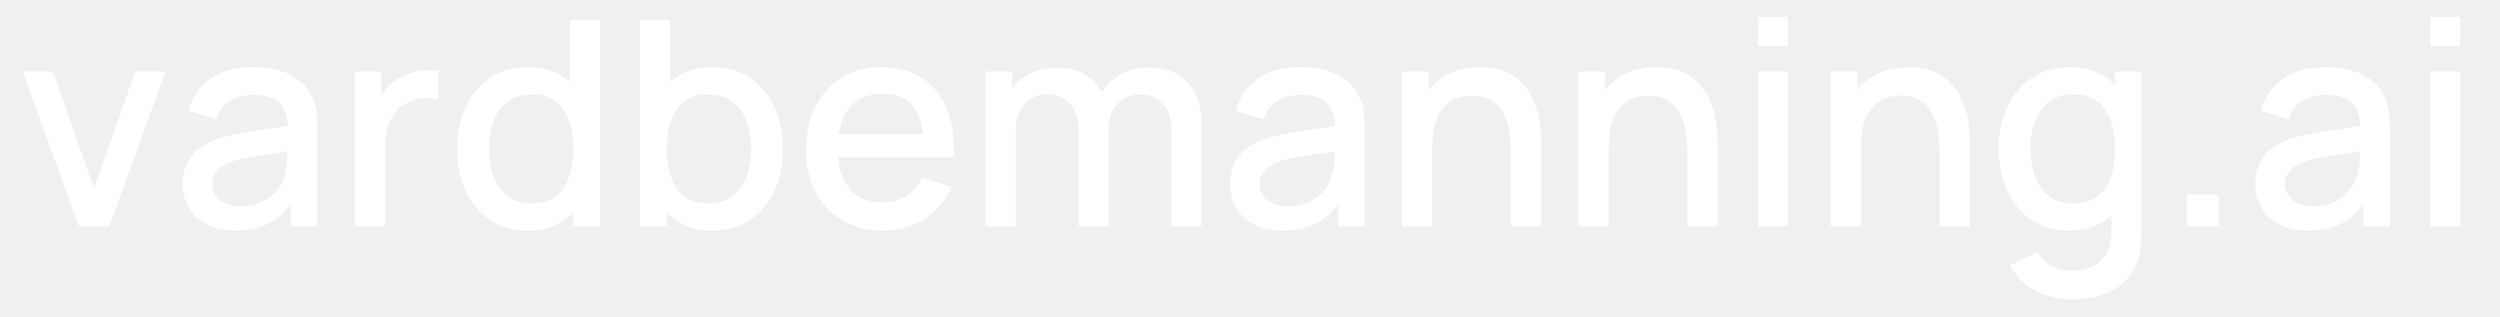
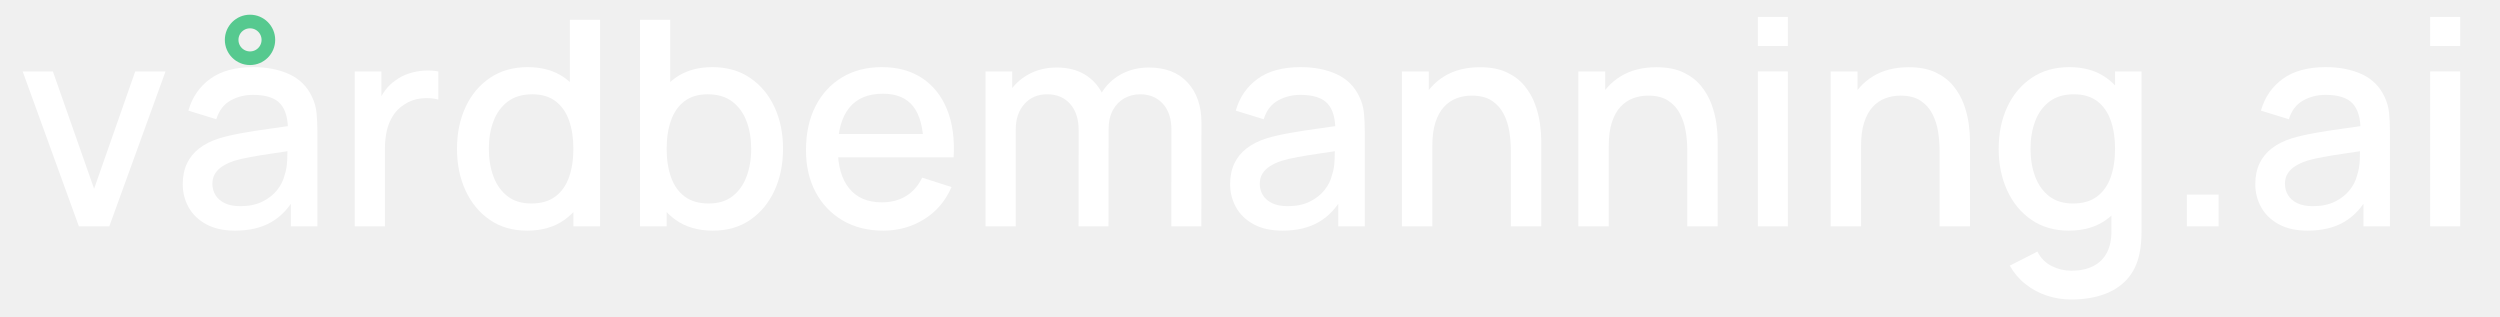
- <svg xmlns="http://www.w3.org/2000/svg" viewBox="0 0 17429 2206" role="img" aria-label="vardbemanning.ai">
+ <svg xmlns="http://www.w3.org/2000/svg" viewBox="0 0 17429 2206" role="img" aria-label="vårdbemanning.ai">
  <g transform="translate(118 1578) scale(1 -1)" fill="#FFFFFF">
+     <circle id="aring" cx="1625" cy="1300" r="128" fill="none" stroke="#56C98F" stroke-width="95" />
    <path transform="translate(0 0)" d="M432 0 40 1080H250.67L538.002 262.004L824.667 1080H1036.004L644.004 0Z" />
    <path transform="translate(1076 0)" d="M444.666 -30Q325.333 -30 244 14.333Q162.667 58.667 121.333 132.333Q80 206 80 294Q80 375.667 109.166 437.833Q138.333 500 194.999 543.667Q251.665 587.334 335.332 614.001Q406.665 635.001 497.831 651.167Q588.997 667.334 689.331 681.001Q789.664 694.668 888.666 709.335L813.331 666.667Q814.998 794.332 759.498 855.498Q703.999 916.663 569.334 916.663Q484.002 916.663 413.169 877.164Q342.336 837.665 314.003 746.666L119.333 806.667Q158.667 946 271.167 1028Q383.667 1110 570.667 1110Q716 1110 823.334 1060.334Q930.668 1010.667 980.668 904.001Q1006.668 850.667 1012.668 791.667Q1018.668 732.667 1018.668 665.333V0H833.998V246.665L869.998 215.331Q802.998 91.332 699.332 30.666Q595.666 -30 444.666 -30ZM482.001 140.669Q571 140.669 635.166 172.336Q699.332 204.002 738.165 253.168Q776.998 302.333 789.331 354.665Q805.998 402.665 808.331 462.998Q810.665 523.331 810.665 558.665L878.665 533.998Q780.331 518.998 699.164 507.165Q617.998 495.331 552.666 483.498Q487.334 471.665 436.001 455.998Q393.002 441.331 359.335 420.332Q325.669 399.332 306.17 368.999Q286.67 338.666 286.67 296Q286.67 254.001 307.67 218.668Q328.67 183.335 371.836 162.002Q415.002 140.669 482.001 140.669Z" />
    <path transform="translate(2215 0)" d="M140 0V1080H326.003V818L300.003 852Q319.67 904 351.67 947.334Q383.67 990.667 426.004 1018.667Q466.671 1049 517.504 1065.5Q568.337 1082 621.337 1085.5Q674.336 1089 722.67 1080V883.996Q670.337 898.33 605.671 892.163Q541.004 885.997 487.338 850.664Q436.338 818.331 406.505 770.999Q376.671 723.666 363.671 666.167Q350.671 608.667 350.671 545.334V0Z" />
    <path transform="translate(2988 0)" d="M568.667 -30Q418.334 -30 308.834 45.167Q199.334 120.333 139.667 249.5Q80 378.667 80 540.667Q80 703.667 140 832.333Q200 961 310.501 1035.5Q421.001 1110 572.668 1110Q725.668 1110 830.168 1035.5Q934.668 961 988.335 832.167Q1042.001 703.333 1042.001 540.667Q1042.001 379 988.168 249.833Q934.335 120.667 829.001 45.333Q723.668 -30 568.667 -30ZM598.001 159.337Q701.001 159.337 765.833 208.003Q830.666 256.669 860.999 342.835Q891.332 429.001 891.332 540.667Q891.332 652.999 860.832 738.832Q830.333 824.664 766.833 872.664Q703.334 920.663 604.668 920.663Q501.002 920.663 433.836 869.831Q366.67 818.998 334.337 732.832Q302.004 646.666 302.004 540.667Q302.004 433.668 334.337 347.168Q366.67 260.669 432.169 210.003Q497.669 159.337 598.001 159.337ZM891.332 0V776.664H866.665V1440H1077.335V0Z" />
    <path transform="translate(4205 0)" d="M647.335 -30Q492.334 -30 387.001 45.333Q281.667 120.667 227.834 249.833Q174.001 379 174.001 540.667Q174.001 703.333 227.667 832.167Q281.334 961 385.834 1035.5Q490.334 1110 643.334 1110Q795.001 1110 905.501 1035.5Q1016.002 961 1076.002 832.333Q1136.002 703.667 1136.002 540.667Q1136.002 378.667 1076.335 249.5Q1016.668 120.333 907.168 45.167Q797.668 -30 647.335 -30ZM138.667 0V1440H349.337V776.664H324.67V0ZM618 159.337Q718.333 159.337 783.832 210.003Q849.332 260.669 881.665 347.168Q913.998 433.668 913.998 540.667Q913.998 646.666 881.498 732.832Q848.998 818.998 781.999 869.831Q715 920.663 611.334 920.663Q512.668 920.663 449.168 872.664Q385.669 824.664 355.17 738.832Q324.67 652.999 324.67 540.667Q324.67 429.001 355.003 342.835Q385.336 256.669 450.169 208.003Q515.001 159.337 618 159.337Z" />
    <path transform="translate(5421 0)" d="M619.335 -30Q457.668 -30 336.501 40.667Q215.334 111.333 147.667 237.667Q80 364 80 530.666Q80 707.666 146.5 837.666Q213 967.667 331.834 1038.833Q450.668 1110 608.668 1110Q773.668 1110 889.668 1033.333Q1005.668 956.666 1063.168 815.666Q1120.668 674.666 1109.335 481.332H899.998V557.334Q897.998 744.999 828.499 834.831Q759 924.664 616.668 924.664Q460.002 924.664 381.003 825.831Q302.004 726.999 302.004 540Q302.004 362.335 381.003 264.836Q460.002 167.337 608.668 167.337Q706.667 167.337 778.332 211.67Q849.998 256.002 889.998 339.335L1094.668 274Q1032.002 129.334 904.002 49.667Q776.001 -30 619.335 -30ZM234.003 481.332V644.001H1004.666V481.332Z" />
    <path transform="translate(6614 0)" d="M1434 0 1434.667 673.331Q1434.667 789.664 1374.668 855.164Q1314.668 920.663 1216.669 920.663Q1157.336 920.663 1107.503 893.33Q1057.67 865.997 1027.17 811.33Q996.671 756.664 996.671 675.332L896.003 726Q894.337 839.667 944.837 925.667Q995.337 1011.667 1082.337 1059.5Q1169.337 1107.333 1277.337 1107.333Q1451.671 1107.333 1547.838 1002.333Q1644.004 897.333 1644.004 723.333L1643.338 0ZM138.667 0V1080H324.67V767.997H349.337V0ZM787.333 0 788 668.665Q788 786.664 728.501 853.664Q669.001 920.663 568.669 920.663Q470.003 920.663 409.67 852.997Q349.337 785.331 349.337 675.332L248.67 739.333Q248.67 844.666 299.67 927.833Q350.67 1011 437.837 1059.167Q525.004 1107.333 634.67 1107.333Q749.671 1107.333 830.671 1058.5Q911.671 1009.666 954.171 922.666Q996.671 835.666 996.671 721.333L996.004 0Z" />
    <path transform="translate(8378 0)" d="M444.666 -30Q325.333 -30 244 14.333Q162.667 58.667 121.333 132.333Q80 206 80 294Q80 375.667 109.166 437.833Q138.333 500 194.999 543.667Q251.665 587.334 335.332 614.001Q406.665 635.001 497.831 651.167Q588.997 667.334 689.331 681.001Q789.664 694.668 888.666 709.335L813.331 666.667Q814.998 794.332 759.498 855.498Q703.999 916.663 569.334 916.663Q484.002 916.663 413.169 877.164Q342.336 837.665 314.003 746.666L119.333 806.667Q158.667 946 271.167 1028Q383.667 1110 570.667 1110Q716 1110 823.334 1060.334Q930.668 1010.667 980.668 904.001Q1006.668 850.667 1012.668 791.667Q1018.668 732.667 1018.668 665.333V0H833.998V246.665L869.998 215.331Q802.998 91.332 699.332 30.666Q595.666 -30 444.666 -30ZM482.001 140.669Q571 140.669 635.166 172.336Q699.332 204.002 738.165 253.168Q776.998 302.333 789.331 354.665Q805.998 402.665 808.331 462.998Q810.665 523.331 810.665 558.665L878.665 533.998Q780.331 518.998 699.164 507.165Q617.998 495.331 552.666 483.498Q487.334 471.665 436.001 455.998Q393.002 441.331 359.335 420.332Q325.669 399.332 306.17 368.999Q286.67 338.666 286.67 296Q286.67 254.001 307.67 218.668Q328.67 183.335 371.836 162.002Q415.002 140.669 482.001 140.669Z" />
    <path transform="translate(9517 0)" d="M897.999 0V530.665Q897.999 593.997 887.499 660.497Q876.999 726.996 847.667 784.163Q818.334 841.329 764.834 876.33Q711.335 911.33 625.334 911.33Q569.002 911.33 519.17 892.497Q469.337 873.664 431.67 832.665Q394.004 791.665 372.337 724.999Q350.671 658.333 350.671 561.999L220.669 610.667Q220.669 757.666 275.669 870.166Q330.669 982.666 433.835 1046Q537.002 1109.333 682.67 1109.333Q794.67 1109.333 870.837 1073Q947.004 1036.666 994.504 978.166Q1042.004 919.665 1067.004 850.998Q1092.003 782.331 1101.003 716.165Q1110.003 649.999 1110.003 600V0ZM138.667 0V1080H326.003V767.997H350.671V0Z" />
    <path transform="translate(10747 0)" d="M897.999 0V530.665Q897.999 593.997 887.499 660.497Q876.999 726.996 847.667 784.163Q818.334 841.329 764.834 876.33Q711.335 911.33 625.334 911.33Q569.002 911.33 519.17 892.497Q469.337 873.664 431.67 832.665Q394.004 791.665 372.337 724.999Q350.671 658.333 350.671 561.999L220.669 610.667Q220.669 757.666 275.669 870.166Q330.669 982.666 433.835 1046Q537.002 1109.333 682.67 1109.333Q794.67 1109.333 870.837 1073Q947.004 1036.666 994.504 978.166Q1042.004 919.665 1067.004 850.998Q1092.003 782.331 1101.003 716.165Q1110.003 649.999 1110.003 600V0ZM138.667 0V1080H326.003V767.997H350.671V0Z" />
    <path transform="translate(11977 0)" d="M160 1257.332V1460.001H369.337V1257.332ZM160 0V1080H369.337V0Z" />
    <path transform="translate(12506 0)" d="M897.999 0V530.665Q897.999 593.997 887.499 660.497Q876.999 726.996 847.667 784.163Q818.334 841.329 764.834 876.33Q711.335 911.33 625.334 911.33Q569.002 911.33 519.17 892.497Q469.337 873.664 431.67 832.665Q394.004 791.665 372.337 724.999Q350.671 658.333 350.671 561.999L220.669 610.667Q220.669 757.666 275.669 870.166Q330.669 982.666 433.835 1046Q537.002 1109.333 682.67 1109.333Q794.67 1109.333 870.837 1073Q947.004 1036.666 994.504 978.166Q1042.004 919.665 1067.004 850.998Q1092.003 782.331 1101.003 716.165Q1110.003 649.999 1110.003 600V0ZM138.667 0V1080H326.003V767.997H350.671V0Z" />
    <path transform="translate(13736 0)" d="M585.334 -510Q498.001 -510 416.334 -483Q334.667 -456 267.834 -403.5Q201.001 -351 157.334 -274L350.005 -175.999Q385.337 -244.997 450.336 -277.164Q515.335 -309.33 586.668 -309.33Q675.666 -309.33 738.832 -277.497Q801.998 -245.665 834.665 -182.833Q867.332 -120.001 865.998 -26.669V274.665H891.332V1080H1076.002V-29.336Q1076.002 -72.336 1073.002 -111.336Q1070.002 -150.335 1062.002 -188.669Q1039.335 -298.335 974.501 -369.334Q909.668 -440.334 810.334 -475.167Q711.001 -510 585.334 -510ZM568.667 -30Q418.334 -30 308.834 45.167Q199.334 120.333 139.667 249.5Q80 378.667 80 540.667Q80 703.667 140 832.333Q200 961 310.501 1035.5Q421.001 1110 572.668 1110Q725.668 1110 830.168 1035.5Q934.668 961 988.335 832.167Q1042.001 703.333 1042.001 540.667Q1042.001 379 988.168 249.833Q934.335 120.667 829.001 45.333Q723.668 -30 568.667 -30ZM598.001 159.337Q701.001 159.337 765.833 208.003Q830.666 256.669 860.999 342.835Q891.332 429.001 891.332 540.667Q891.332 652.999 860.832 738.832Q830.333 824.664 766.833 872.664Q703.334 920.663 604.668 920.663Q501.002 920.663 433.836 869.831Q366.67 818.998 334.337 732.832Q302.004 646.666 302.004 540.667Q302.004 433.668 334.337 347.168Q366.67 260.669 432.169 210.003Q497.669 159.337 598.001 159.337Z" />
    <path transform="translate(14952 0)" d="M176 0V221.336H397.337V0Z" />
    <path transform="translate(15525 0)" d="M444.666 -30Q325.333 -30 244 14.333Q162.667 58.667 121.333 132.333Q80 206 80 294Q80 375.667 109.166 437.833Q138.333 500 194.999 543.667Q251.665 587.334 335.332 614.001Q406.665 635.001 497.831 651.167Q588.997 667.334 689.331 681.001Q789.664 694.668 888.666 709.335L813.331 666.667Q814.998 794.332 759.498 855.498Q703.999 916.663 569.334 916.663Q484.002 916.663 413.169 877.164Q342.336 837.665 314.003 746.666L119.333 806.667Q158.667 946 271.167 1028Q383.667 1110 570.667 1110Q716 1110 823.334 1060.334Q930.668 1010.667 980.668 904.001Q1006.668 850.667 1012.668 791.667Q1018.668 732.667 1018.668 665.333V0H833.998V246.665L869.998 215.331Q802.998 91.332 699.332 30.666Q595.666 -30 444.666 -30ZM482.001 140.669Q571 140.669 635.166 172.336Q699.332 204.002 738.165 253.168Q776.998 302.333 789.331 354.665Q805.998 402.665 808.331 462.998Q810.665 523.331 810.665 558.665L878.665 533.998Q780.331 518.998 699.164 507.165Q617.998 495.331 552.666 483.498Q487.334 471.665 436.001 455.998Q393.002 441.331 359.335 420.332Q325.669 399.332 306.17 368.999Q286.67 338.666 286.67 296Q286.67 254.001 307.67 218.668Q328.67 183.335 371.836 162.002Q415.002 140.669 482.001 140.669Z" />
    <path transform="translate(16664 0)" d="M160 1257.332V1460.001H369.337V1257.332ZM160 0V1080H369.337V0Z" />
  </g>
</svg>
